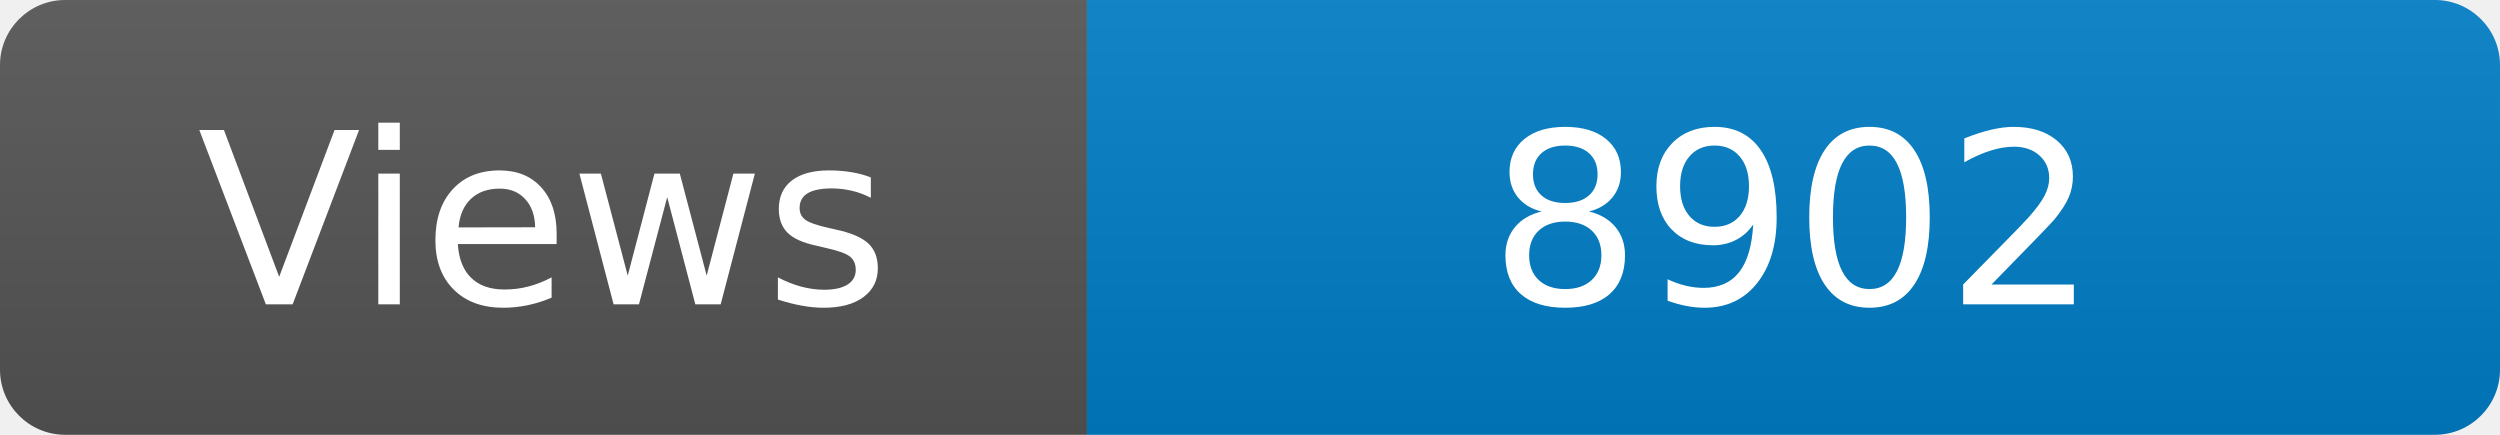
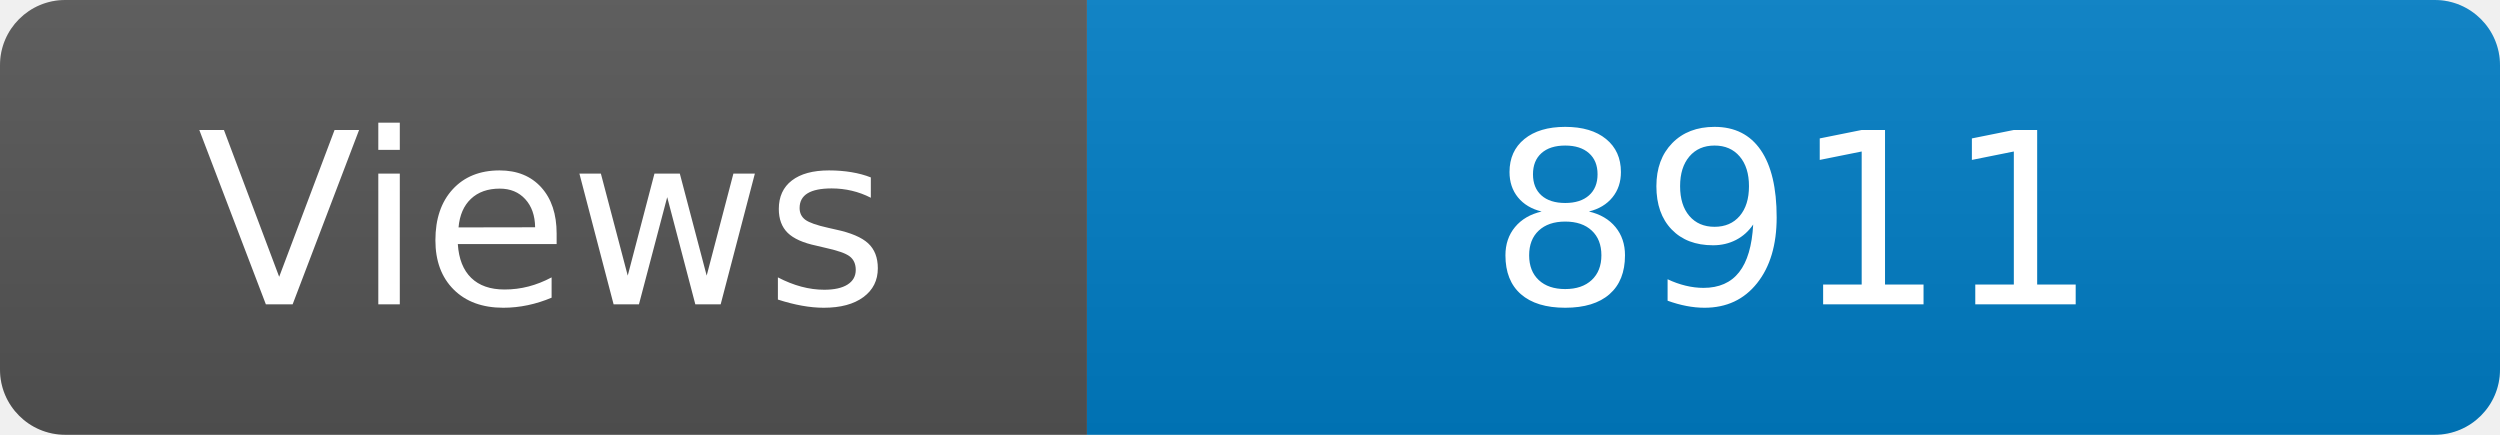
<svg xmlns="http://www.w3.org/2000/svg" width="115" height="20" role="img" aria-label="Maintained?: yes">
  <linearGradient id="s" x2="0" y2="100%">
    <stop offset="0" stop-color="#bbb" stop-opacity=".1" />
    <stop offset="1" stop-opacity=".1" />
  </linearGradient>
  <clipPath id="r">
    <rect width="115" height="20" rx="3" fill="#fff" />
  </clipPath>
  <g clip-path="url(#r)">
    <rect width="50" height="20" fill="#555" />
    <rect x="50" width="160" height="20" fill="#007ec6" />
    <rect width="115" height="20" fill="url(#s)" />
  </g>
  <g fill="#fff" text-anchor="middle" font-family="Verdana,Geneva,DejaVu Sans,sans-serif" font-size="110">
    <text x="250" y="140" transform="scale(.1)" fill="#fff">Views</text>
-     <text x="825" y="140" transform="scale(.1)" fill="#fff">8902</text>
+     <text x="825" y="140" transform="scale(.1)" fill="#fff">8911</text>
  </g>
</svg>
